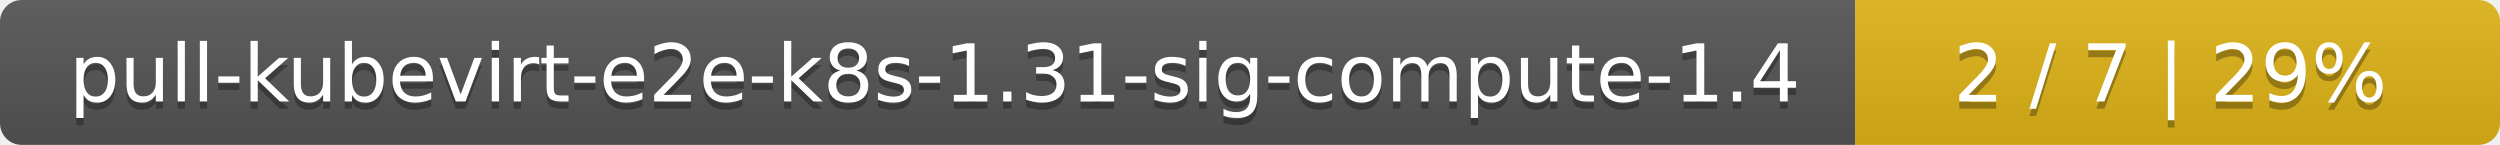
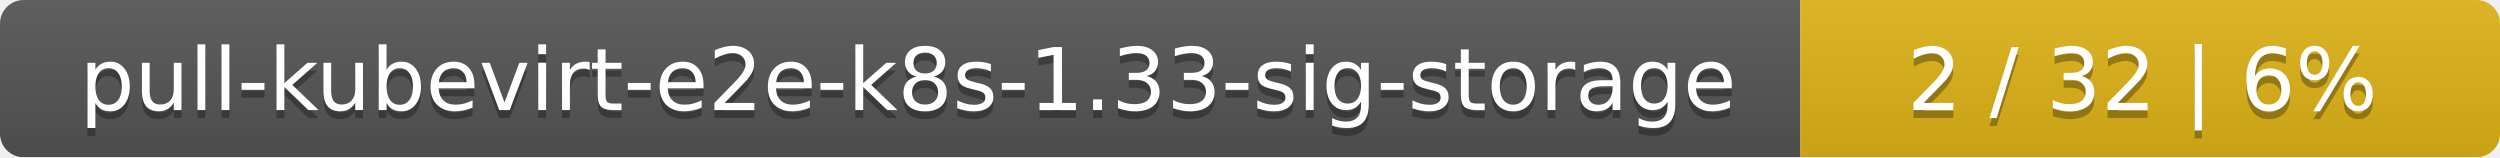
- <svg xmlns="http://www.w3.org/2000/svg" width="345" height="20">
+ <svg xmlns="http://www.w3.org/2000/svg" width="318" height="20">
  <linearGradient id="smooth" x2="0" y2="100%">
    <stop offset="0" stop-color="#bbb" stop-opacity=".1" />
    <stop offset="1" stop-opacity=".1" />
  </linearGradient>
  <mask id="round">
-     <rect width="345" height="20" rx="3" fill="#fff" />
+     <rect width="318" height="20" rx="3" fill="#fff" />
  </mask>
  <g mask="url(#round)">
-     <rect width="256" height="20" fill="#555" />
-     <rect x="256" width="89" height="20" fill="#dfb317" />
-     <rect width="345" height="20" fill="url(#smooth)" />
+     <rect width="229" height="20" fill="#555" />
+     <rect x="229" width="89" height="20" fill="#dfb317" />
+     <rect width="318" height="20" fill="url(#smooth)" />
  </g>
  <g fill="#fff" text-anchor="middle" font-family="DejaVu Sans,Verdana,Geneva,sans-serif" font-size="11">
-     <text x="129" y="15" fill="#010101" fill-opacity=".3">pull-kubevirt-e2e-k8s-1.31-sig-compute-1.4</text>
-     <text x="129" y="14">pull-kubevirt-e2e-k8s-1.31-sig-compute-1.4</text>
-     <text x="299.5" y="15" fill="#010101" fill-opacity=".3">2 / 7    |    29%</text>
-     <text x="299.5" y="14">2 / 7    |    29%</text>
+     <text x="115.5" y="15" fill="#010101" fill-opacity=".3">pull-kubevirt-e2e-k8s-1.33-sig-storage</text>
+     <text x="115.5" y="14">pull-kubevirt-e2e-k8s-1.33-sig-storage</text>
+     <text x="272.5" y="15" fill="#010101" fill-opacity=".3">2 / 32    |    6%</text>
+     <text x="272.5" y="14">2 / 32    |    6%</text>
  </g>
</svg>
